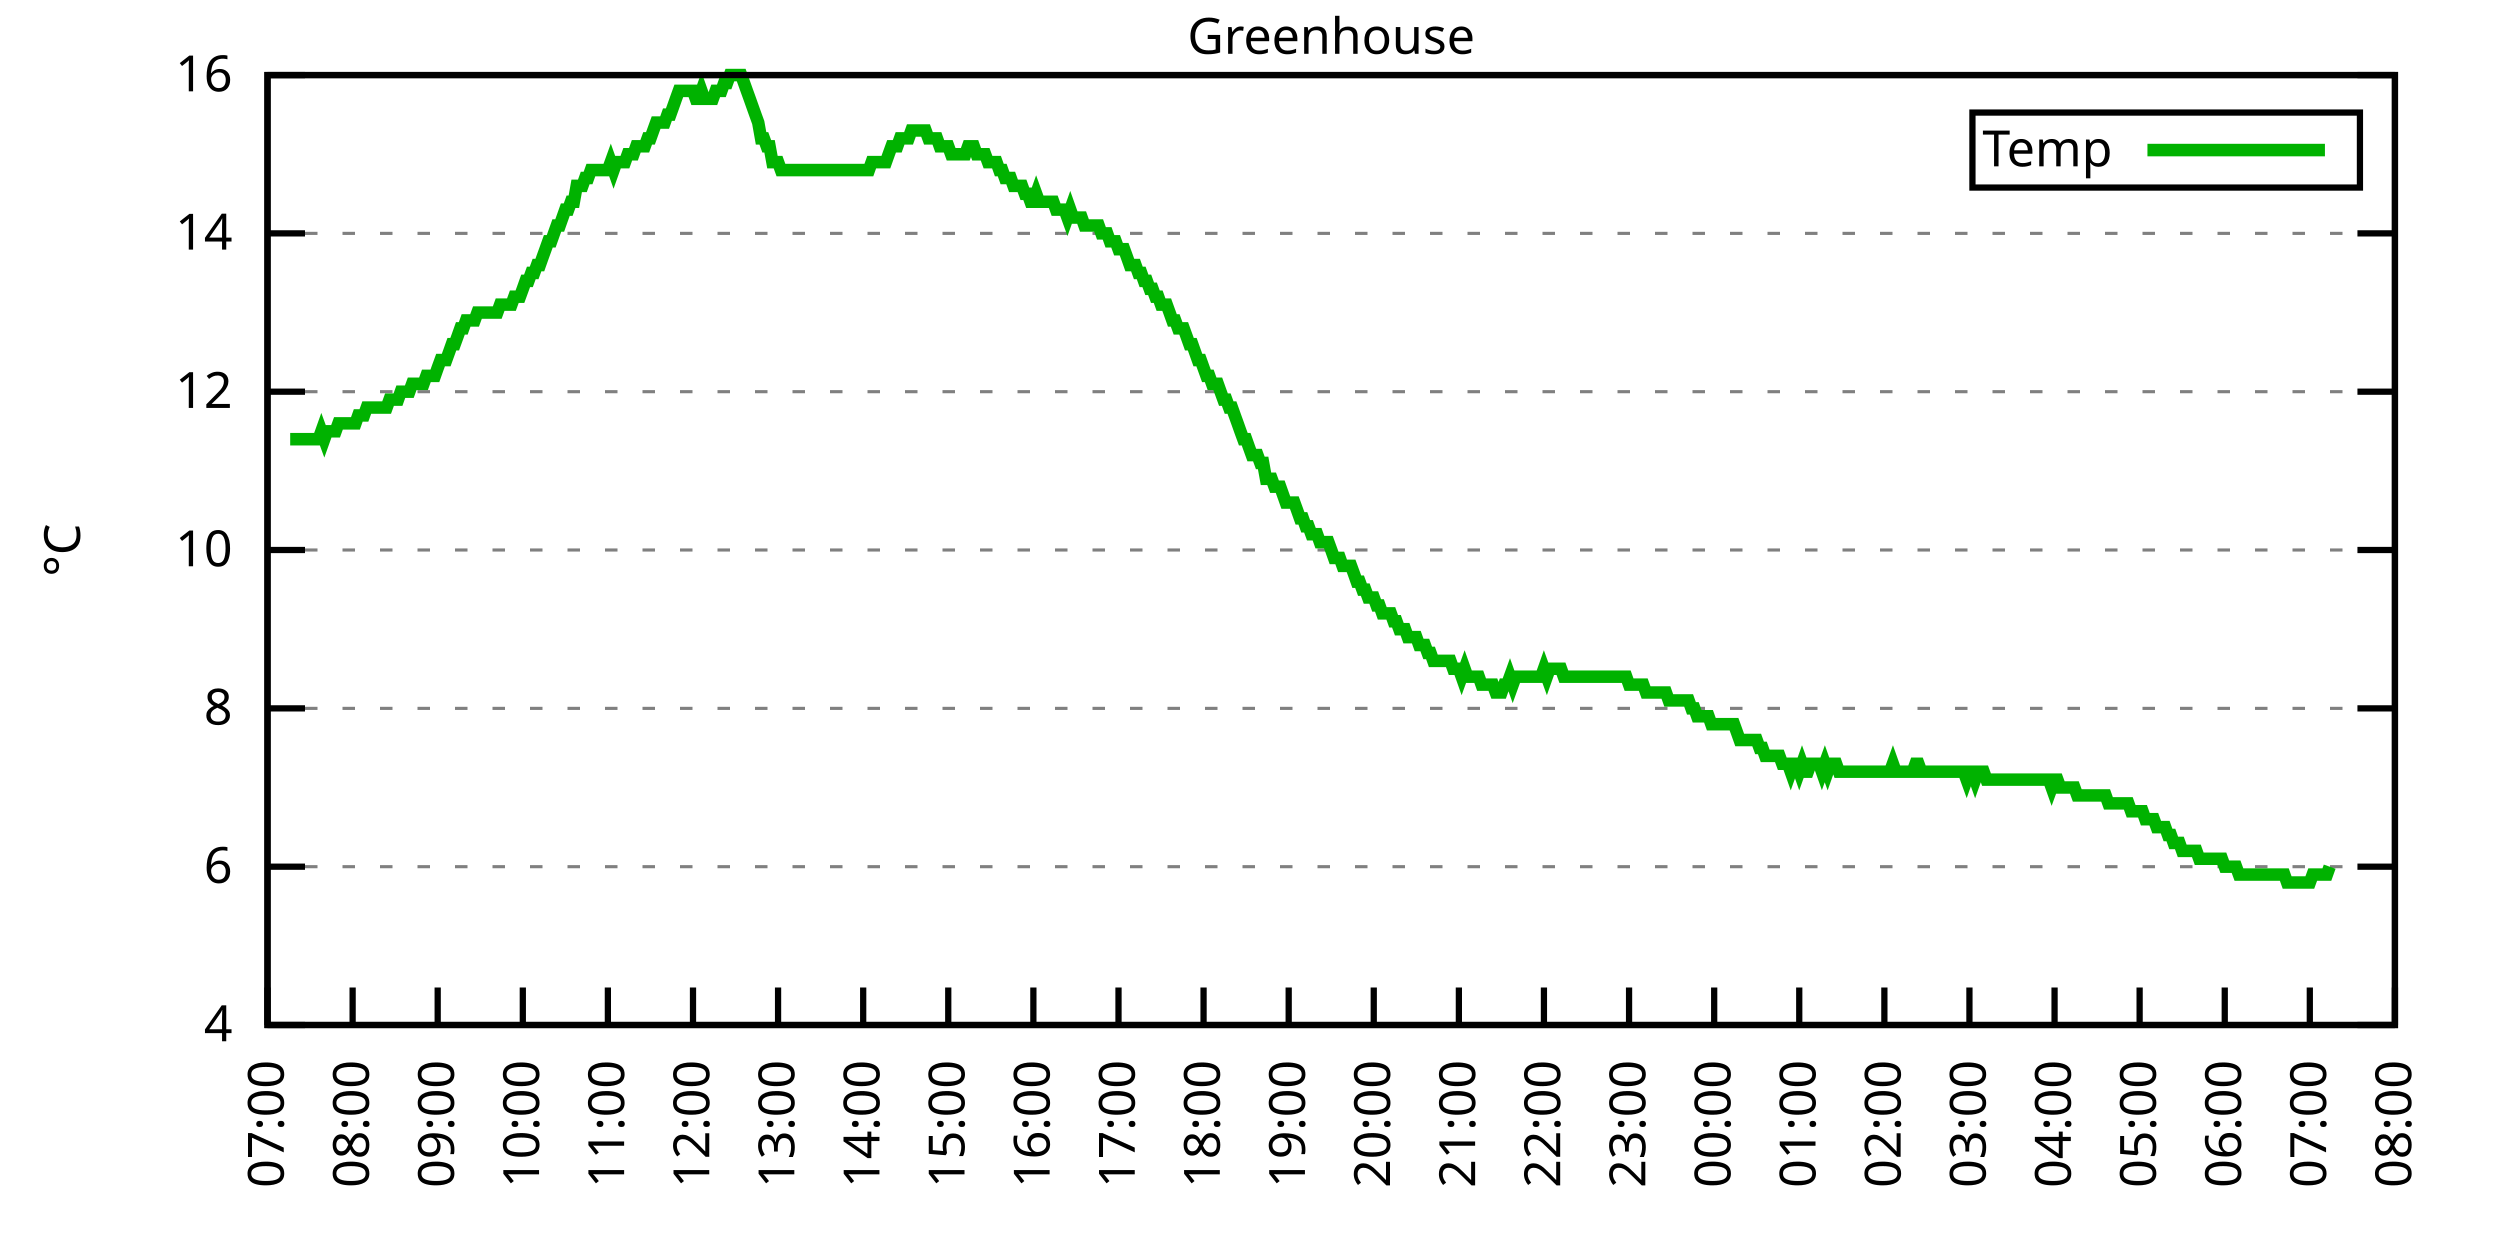
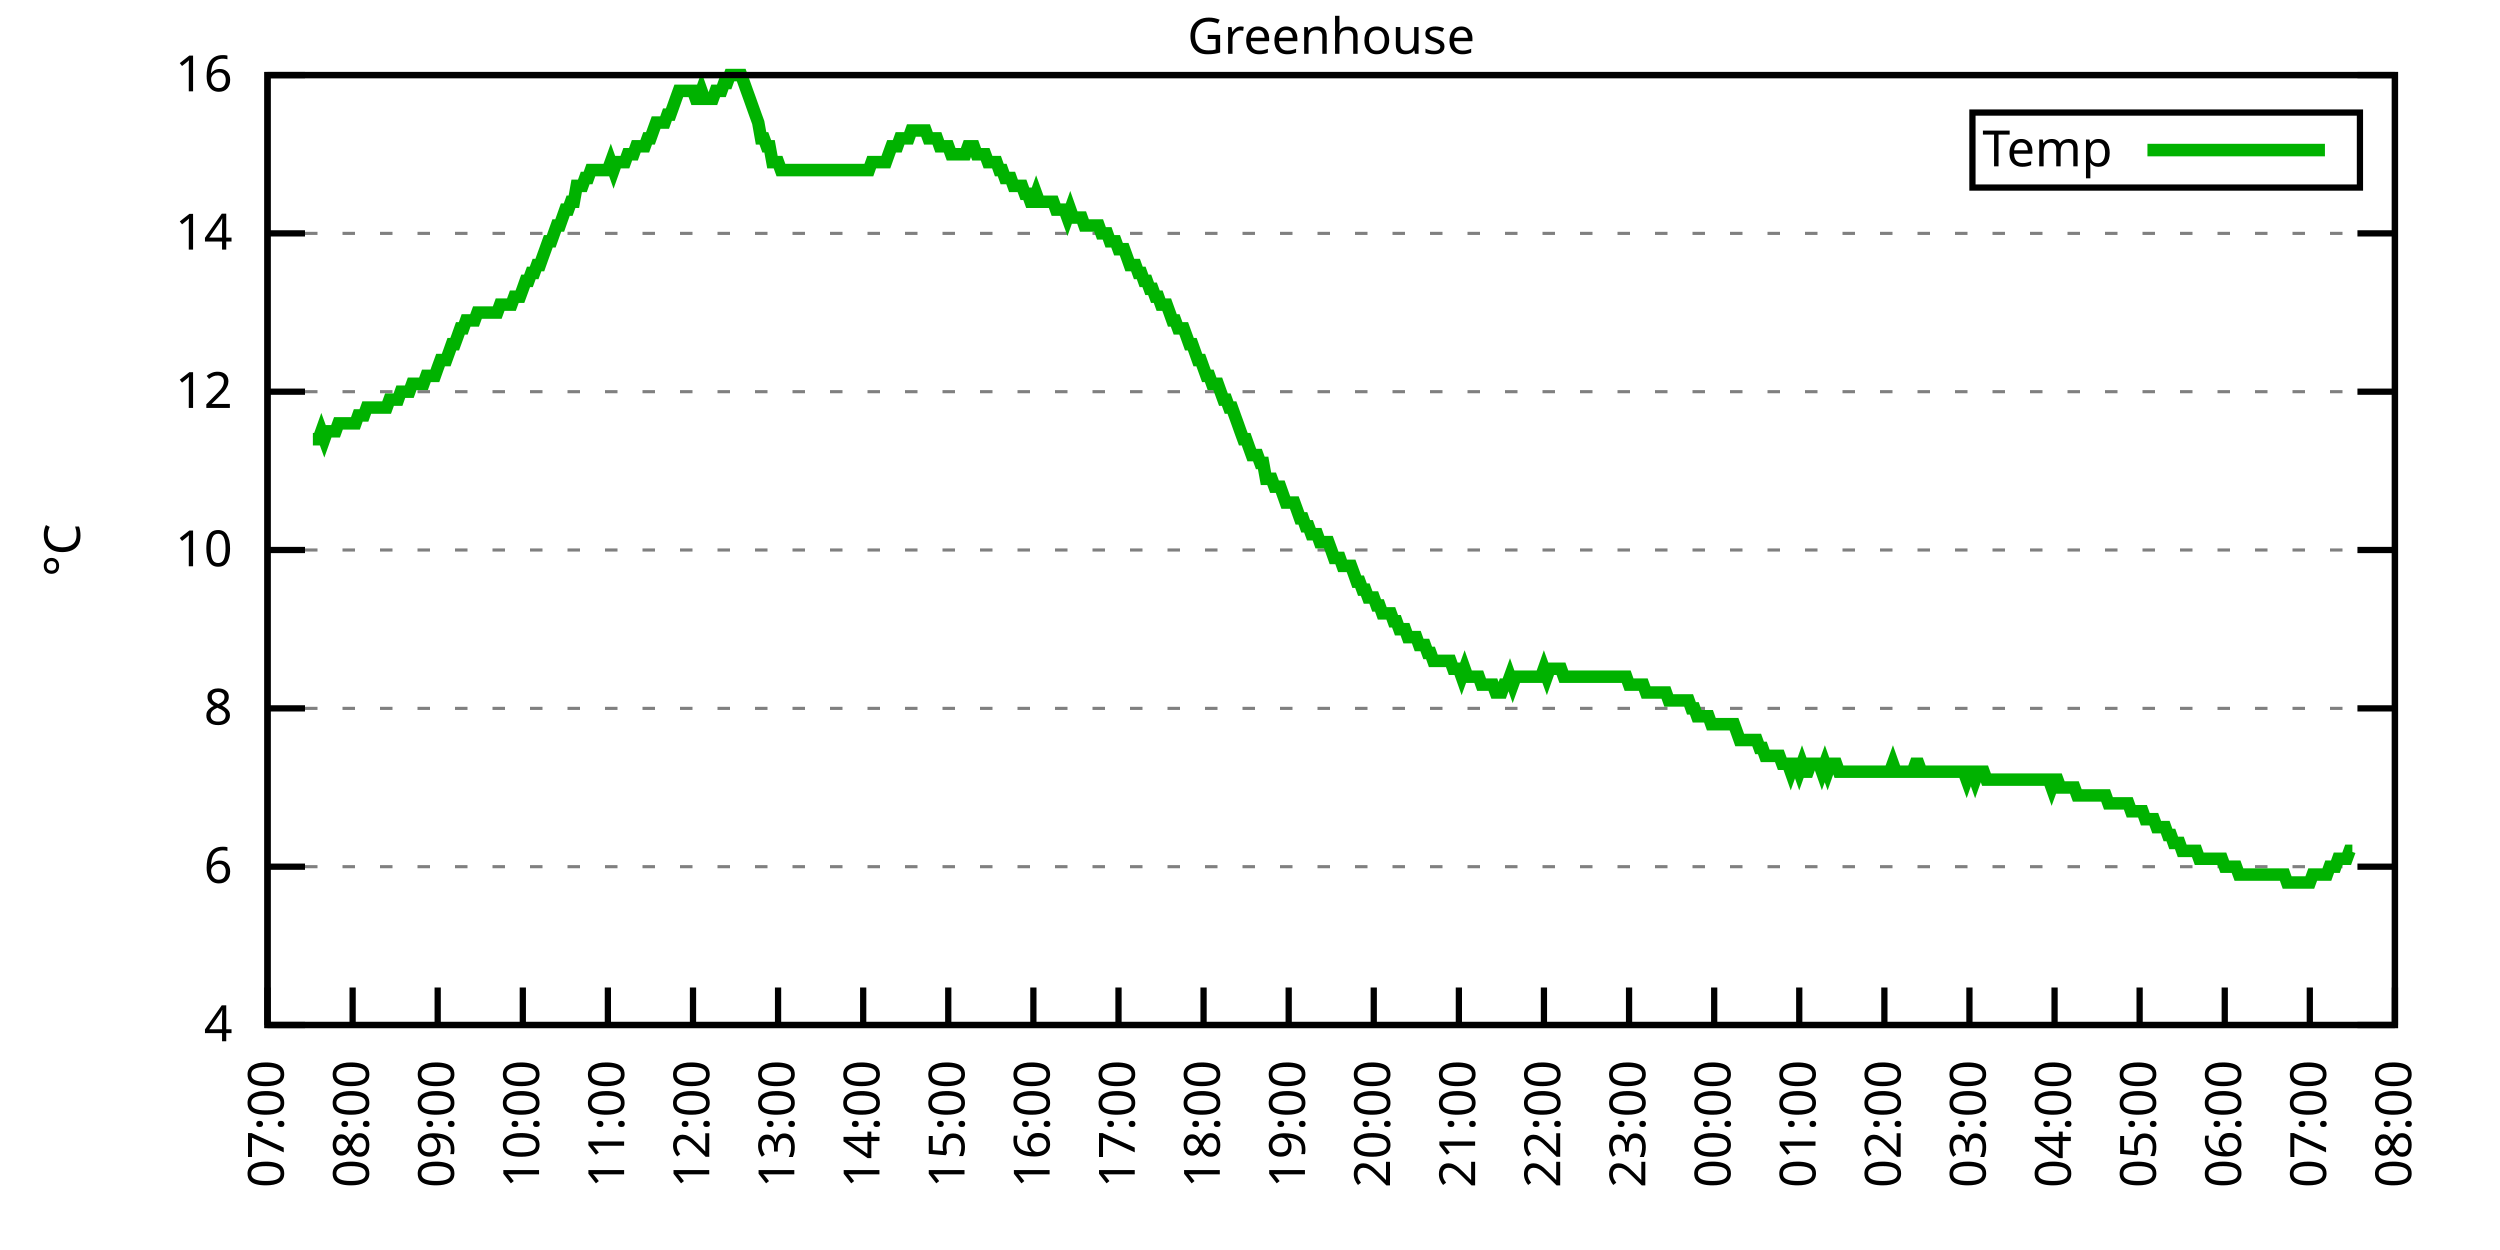
<svg xmlns="http://www.w3.org/2000/svg" xmlns:xlink="http://www.w3.org/1999/xlink" width="400" height="200" viewBox="0 0 400 200">
  <g id="gnuplot_canvas">
    <rect x="0" y="0" width="400" height="200" fill="none" />
    <defs>
      <circle id="gpDot" r="0.5" stroke-width="0.5" stroke="currentColor" />
      <path id="gpPt0" stroke-width="0.333" stroke="currentColor" d="M-1,0 h2 M0,-1 v2" />
      <path id="gpPt1" stroke-width="0.333" stroke="currentColor" d="M-1,-1 L1,1 M1,-1 L-1,1" />
      <path id="gpPt2" stroke-width="0.333" stroke="currentColor" d="M-1,0 L1,0 M0,-1 L0,1 M-1,-1 L1,1 M-1,1 L1,-1" />
      <rect id="gpPt3" stroke-width="0.333" stroke="currentColor" x="-1" y="-1" width="2" height="2" />
      <rect id="gpPt4" stroke-width="0.333" stroke="currentColor" fill="currentColor" x="-1" y="-1" width="2" height="2" />
      <circle id="gpPt5" stroke-width="0.333" stroke="currentColor" cx="0" cy="0" r="1" />
      <use xlink:href="#gpPt5" id="gpPt6" fill="currentColor" stroke="none" />
      <path id="gpPt7" stroke-width="0.333" stroke="currentColor" d="M0,-1.33 L-1.33,0.67 L1.33,0.67 z" />
      <use xlink:href="#gpPt7" id="gpPt8" fill="currentColor" stroke="none" />
      <use xlink:href="#gpPt7" id="gpPt9" stroke="currentColor" transform="rotate(180)" />
      <use xlink:href="#gpPt9" id="gpPt10" fill="currentColor" stroke="none" />
      <use xlink:href="#gpPt3" id="gpPt11" stroke="currentColor" transform="rotate(45)" />
      <use xlink:href="#gpPt11" id="gpPt12" fill="currentColor" stroke="none" />
      <path id="gpPt13" stroke-width="0.333" stroke="currentColor" d="M0,1.330 L1.265,0.411 L0.782,-1.067 L-0.782,-1.076 L-1.265,0.411 z" />
      <use xlink:href="#gpPt13" id="gpPt14" fill="currentColor" stroke="none" />
      <filter id="textbox" filterUnits="objectBoundingBox" x="0" y="0" height="1" width="1">
        <feFlood flood-color="white" flood-opacity="1" result="bgnd" />
        <feComposite in="SourceGraphic" in2="bgnd" operator="atop" />
      </filter>
      <filter id="greybox" filterUnits="objectBoundingBox" x="0" y="0" height="1" width="1">
        <feFlood flood-color="lightgrey" flood-opacity="1" result="grey" />
        <feComposite in="SourceGraphic" in2="grey" operator="atop" />
      </filter>
    </defs>
    <g fill="none" color="white" stroke="currentColor" stroke-width="1.00" stroke-linecap="butt" stroke-linejoin="miter">
</g>
    <g fill="none" color="black" stroke="currentColor" stroke-width="1.00" stroke-linecap="butt" stroke-linejoin="miter">
      <g stroke="none" shape-rendering="crispEdges">
        <polygon fill="rgb(255, 255, 255)" points="42.80,164.00 383.18,164.00 383.18,12.02 42.80,12.02 " />
      </g>
    </g>
    <g fill="none" color="black" stroke="currentColor" stroke-width="1.00" stroke-linecap="butt" stroke-linejoin="miter">
</g>
    <g fill="none" color="black" stroke="black" stroke-width="0.50" stroke-linecap="butt" stroke-linejoin="miter">
</g>
    <g fill="none" color="gray" stroke="currentColor" stroke-width="0.50" stroke-linecap="butt" stroke-linejoin="miter">
      <path stroke="gray" stroke-dasharray="2,4" class="gridline" d="M42.80,164.00 L383.19,164.00  " />
    </g>
    <g fill="none" color="gray" stroke="gray" stroke-width="1.00" stroke-linecap="butt" stroke-linejoin="miter">
</g>
    <g fill="none" color="black" stroke="currentColor" stroke-width="1.00" stroke-linecap="butt" stroke-linejoin="miter">
      <path stroke="black" d="M42.80,164.00 L48.80,164.00 M383.19,164.00 L377.19,164.00  " />
      <g transform="translate(37.20,166.60)" stroke="none" fill="black" font-family="Sans" font-size="8.00" text-anchor="end">
        <text>
          <tspan font-family="Sans"> 4</tspan>
        </text>
      </g>
    </g>
    <g fill="none" color="black" stroke="currentColor" stroke-width="1.00" stroke-linecap="butt" stroke-linejoin="miter">
</g>
    <g fill="none" color="black" stroke="black" stroke-width="0.50" stroke-linecap="butt" stroke-linejoin="miter">
</g>
    <g fill="none" color="gray" stroke="currentColor" stroke-width="0.50" stroke-linecap="butt" stroke-linejoin="miter">
      <path stroke="gray" stroke-dasharray="2,4" class="gridline" d="M42.80,138.67 L383.19,138.67  " />
    </g>
    <g fill="none" color="gray" stroke="gray" stroke-width="1.00" stroke-linecap="butt" stroke-linejoin="miter">
</g>
    <g fill="none" color="black" stroke="currentColor" stroke-width="1.00" stroke-linecap="butt" stroke-linejoin="miter">
      <path stroke="black" d="M42.80,138.67 L48.80,138.67 M383.19,138.67 L377.19,138.67  " />
      <g transform="translate(37.20,141.27)" stroke="none" fill="black" font-family="Sans" font-size="8.00" text-anchor="end">
        <text>
          <tspan font-family="Sans"> 6</tspan>
        </text>
      </g>
    </g>
    <g fill="none" color="black" stroke="currentColor" stroke-width="1.00" stroke-linecap="butt" stroke-linejoin="miter">
</g>
    <g fill="none" color="black" stroke="black" stroke-width="0.50" stroke-linecap="butt" stroke-linejoin="miter">
</g>
    <g fill="none" color="gray" stroke="currentColor" stroke-width="0.50" stroke-linecap="butt" stroke-linejoin="miter">
      <path stroke="gray" stroke-dasharray="2,4" class="gridline" d="M42.80,113.34 L383.19,113.34  " />
    </g>
    <g fill="none" color="gray" stroke="gray" stroke-width="1.00" stroke-linecap="butt" stroke-linejoin="miter">
</g>
    <g fill="none" color="black" stroke="currentColor" stroke-width="1.00" stroke-linecap="butt" stroke-linejoin="miter">
      <path stroke="black" d="M42.80,113.34 L48.80,113.34 M383.19,113.34 L377.19,113.34  " />
      <g transform="translate(37.20,115.94)" stroke="none" fill="black" font-family="Sans" font-size="8.00" text-anchor="end">
        <text>
          <tspan font-family="Sans"> 8</tspan>
        </text>
      </g>
    </g>
    <g fill="none" color="black" stroke="currentColor" stroke-width="1.00" stroke-linecap="butt" stroke-linejoin="miter">
</g>
    <g fill="none" color="black" stroke="black" stroke-width="0.50" stroke-linecap="butt" stroke-linejoin="miter">
</g>
    <g fill="none" color="gray" stroke="currentColor" stroke-width="0.50" stroke-linecap="butt" stroke-linejoin="miter">
      <path stroke="gray" stroke-dasharray="2,4" class="gridline" d="M42.80,88.00 L383.19,88.00  " />
    </g>
    <g fill="none" color="gray" stroke="gray" stroke-width="1.00" stroke-linecap="butt" stroke-linejoin="miter">
</g>
    <g fill="none" color="black" stroke="currentColor" stroke-width="1.00" stroke-linecap="butt" stroke-linejoin="miter">
      <path stroke="black" d="M42.80,88.00 L48.80,88.00 M383.19,88.00 L377.19,88.00  " />
      <g transform="translate(37.20,90.60)" stroke="none" fill="black" font-family="Sans" font-size="8.00" text-anchor="end">
        <text>
          <tspan font-family="Sans"> 10</tspan>
        </text>
      </g>
    </g>
    <g fill="none" color="black" stroke="currentColor" stroke-width="1.00" stroke-linecap="butt" stroke-linejoin="miter">
</g>
    <g fill="none" color="black" stroke="black" stroke-width="0.50" stroke-linecap="butt" stroke-linejoin="miter">
</g>
    <g fill="none" color="gray" stroke="currentColor" stroke-width="0.50" stroke-linecap="butt" stroke-linejoin="miter">
      <path stroke="gray" stroke-dasharray="2,4" class="gridline" d="M42.80,62.67 L383.19,62.67  " />
    </g>
    <g fill="none" color="gray" stroke="gray" stroke-width="1.00" stroke-linecap="butt" stroke-linejoin="miter">
</g>
    <g fill="none" color="black" stroke="currentColor" stroke-width="1.00" stroke-linecap="butt" stroke-linejoin="miter">
      <path stroke="black" d="M42.80,62.67 L48.80,62.67 M383.19,62.67 L377.19,62.67  " />
      <g transform="translate(37.20,65.27)" stroke="none" fill="black" font-family="Sans" font-size="8.00" text-anchor="end">
        <text>
          <tspan font-family="Sans"> 12</tspan>
        </text>
      </g>
    </g>
    <g fill="none" color="black" stroke="currentColor" stroke-width="1.00" stroke-linecap="butt" stroke-linejoin="miter">
</g>
    <g fill="none" color="black" stroke="black" stroke-width="0.50" stroke-linecap="butt" stroke-linejoin="miter">
</g>
    <g fill="none" color="gray" stroke="currentColor" stroke-width="0.50" stroke-linecap="butt" stroke-linejoin="miter">
      <path stroke="gray" stroke-dasharray="2,4" class="gridline" d="M42.80,37.34 L383.19,37.34  " />
    </g>
    <g fill="none" color="gray" stroke="gray" stroke-width="1.00" stroke-linecap="butt" stroke-linejoin="miter">
</g>
    <g fill="none" color="black" stroke="currentColor" stroke-width="1.00" stroke-linecap="butt" stroke-linejoin="miter">
      <path stroke="black" d="M42.80,37.34 L48.80,37.34 M383.19,37.34 L377.19,37.34  " />
      <g transform="translate(37.20,39.94)" stroke="none" fill="black" font-family="Sans" font-size="8.00" text-anchor="end">
        <text>
          <tspan font-family="Sans"> 14</tspan>
        </text>
      </g>
    </g>
    <g fill="none" color="black" stroke="currentColor" stroke-width="1.00" stroke-linecap="butt" stroke-linejoin="miter">
</g>
    <g fill="none" color="black" stroke="black" stroke-width="0.50" stroke-linecap="butt" stroke-linejoin="miter">
</g>
    <g fill="none" color="gray" stroke="currentColor" stroke-width="0.50" stroke-linecap="butt" stroke-linejoin="miter">
      <path stroke="gray" stroke-dasharray="2,4" class="gridline" d="M42.80,12.01 L383.19,12.01  " />
    </g>
    <g fill="none" color="gray" stroke="gray" stroke-width="1.00" stroke-linecap="butt" stroke-linejoin="miter">
</g>
    <g fill="none" color="black" stroke="currentColor" stroke-width="1.00" stroke-linecap="butt" stroke-linejoin="miter">
      <path stroke="black" d="M42.80,12.01 L48.80,12.01 M383.19,12.01 L377.19,12.01  " />
      <g transform="translate(37.20,14.61)" stroke="none" fill="black" font-family="Sans" font-size="8.00" text-anchor="end">
        <text>
          <tspan font-family="Sans"> 16</tspan>
        </text>
      </g>
    </g>
    <g fill="none" color="black" stroke="currentColor" stroke-width="1.00" stroke-linecap="butt" stroke-linejoin="miter">
      <path stroke="black" d="M42.80,164.00 L42.80,158.00  " />
      <g transform="translate(45.40,169.60) rotate(270.00)" stroke="none" fill="black" font-family="Sans" font-size="8.00" text-anchor="end">
        <text>
          <tspan font-family="Sans">07:00</tspan>
        </text>
      </g>
    </g>
    <g fill="none" color="black" stroke="currentColor" stroke-width="1.00" stroke-linecap="butt" stroke-linejoin="miter">
      <path stroke="black" d="M56.42,164.00 L56.42,158.00  " />
      <g transform="translate(59.02,169.60) rotate(270.00)" stroke="none" fill="black" font-family="Sans" font-size="8.00" text-anchor="end">
        <text>
          <tspan font-family="Sans">08:00</tspan>
        </text>
      </g>
    </g>
    <g fill="none" color="black" stroke="currentColor" stroke-width="1.00" stroke-linecap="butt" stroke-linejoin="miter">
      <path stroke="black" d="M70.03,164.00 L70.03,158.00  " />
      <g transform="translate(72.63,169.60) rotate(270.00)" stroke="none" fill="black" font-family="Sans" font-size="8.00" text-anchor="end">
        <text>
          <tspan font-family="Sans">09:00</tspan>
        </text>
      </g>
    </g>
    <g fill="none" color="black" stroke="currentColor" stroke-width="1.00" stroke-linecap="butt" stroke-linejoin="miter">
      <path stroke="black" d="M83.65,164.00 L83.65,158.00  " />
      <g transform="translate(86.25,169.60) rotate(270.00)" stroke="none" fill="black" font-family="Sans" font-size="8.00" text-anchor="end">
        <text>
          <tspan font-family="Sans">10:00</tspan>
        </text>
      </g>
    </g>
    <g fill="none" color="black" stroke="currentColor" stroke-width="1.00" stroke-linecap="butt" stroke-linejoin="miter">
      <path stroke="black" d="M97.26,164.00 L97.26,158.00  " />
      <g transform="translate(99.86,169.60) rotate(270.00)" stroke="none" fill="black" font-family="Sans" font-size="8.00" text-anchor="end">
        <text>
          <tspan font-family="Sans">11:00</tspan>
        </text>
      </g>
    </g>
    <g fill="none" color="black" stroke="currentColor" stroke-width="1.00" stroke-linecap="butt" stroke-linejoin="miter">
      <path stroke="black" d="M110.88,164.00 L110.88,158.00  " />
      <g transform="translate(113.48,169.60) rotate(270.00)" stroke="none" fill="black" font-family="Sans" font-size="8.00" text-anchor="end">
        <text>
          <tspan font-family="Sans">12:00</tspan>
        </text>
      </g>
    </g>
    <g fill="none" color="black" stroke="currentColor" stroke-width="1.00" stroke-linecap="butt" stroke-linejoin="miter">
      <path stroke="black" d="M124.49,164.00 L124.49,158.00  " />
      <g transform="translate(127.09,169.60) rotate(270.00)" stroke="none" fill="black" font-family="Sans" font-size="8.00" text-anchor="end">
        <text>
          <tspan font-family="Sans">13:00</tspan>
        </text>
      </g>
    </g>
    <g fill="none" color="black" stroke="currentColor" stroke-width="1.00" stroke-linecap="butt" stroke-linejoin="miter">
      <path stroke="black" d="M138.11,164.00 L138.11,158.00  " />
      <g transform="translate(140.71,169.60) rotate(270.00)" stroke="none" fill="black" font-family="Sans" font-size="8.00" text-anchor="end">
        <text>
          <tspan font-family="Sans">14:00</tspan>
        </text>
      </g>
    </g>
    <g fill="none" color="black" stroke="currentColor" stroke-width="1.00" stroke-linecap="butt" stroke-linejoin="miter">
      <path stroke="black" d="M151.72,164.00 L151.72,158.00  " />
      <g transform="translate(154.32,169.60) rotate(270.00)" stroke="none" fill="black" font-family="Sans" font-size="8.00" text-anchor="end">
        <text>
          <tspan font-family="Sans">15:00</tspan>
        </text>
      </g>
    </g>
    <g fill="none" color="black" stroke="currentColor" stroke-width="1.00" stroke-linecap="butt" stroke-linejoin="miter">
      <path stroke="black" d="M165.34,164.00 L165.34,158.00  " />
      <g transform="translate(167.94,169.60) rotate(270.00)" stroke="none" fill="black" font-family="Sans" font-size="8.00" text-anchor="end">
        <text>
          <tspan font-family="Sans">16:00</tspan>
        </text>
      </g>
    </g>
    <g fill="none" color="black" stroke="currentColor" stroke-width="1.00" stroke-linecap="butt" stroke-linejoin="miter">
      <path stroke="black" d="M178.96,164.00 L178.96,158.00  " />
      <g transform="translate(181.56,169.60) rotate(270.00)" stroke="none" fill="black" font-family="Sans" font-size="8.00" text-anchor="end">
        <text>
          <tspan font-family="Sans">17:00</tspan>
        </text>
      </g>
    </g>
    <g fill="none" color="black" stroke="currentColor" stroke-width="1.00" stroke-linecap="butt" stroke-linejoin="miter">
      <path stroke="black" d="M192.57,164.00 L192.57,158.00  " />
      <g transform="translate(195.17,169.60) rotate(270.00)" stroke="none" fill="black" font-family="Sans" font-size="8.00" text-anchor="end">
        <text>
          <tspan font-family="Sans">18:00</tspan>
        </text>
      </g>
    </g>
    <g fill="none" color="black" stroke="currentColor" stroke-width="1.00" stroke-linecap="butt" stroke-linejoin="miter">
      <path stroke="black" d="M206.19,164.00 L206.19,158.00  " />
      <g transform="translate(208.79,169.60) rotate(270.00)" stroke="none" fill="black" font-family="Sans" font-size="8.00" text-anchor="end">
        <text>
          <tspan font-family="Sans">19:00</tspan>
        </text>
      </g>
    </g>
    <g fill="none" color="black" stroke="currentColor" stroke-width="1.00" stroke-linecap="butt" stroke-linejoin="miter">
      <path stroke="black" d="M219.80,164.00 L219.80,158.00  " />
      <g transform="translate(222.40,169.60) rotate(270.00)" stroke="none" fill="black" font-family="Sans" font-size="8.00" text-anchor="end">
        <text>
          <tspan font-family="Sans">20:00</tspan>
        </text>
      </g>
    </g>
    <g fill="none" color="black" stroke="currentColor" stroke-width="1.00" stroke-linecap="butt" stroke-linejoin="miter">
      <path stroke="black" d="M233.42,164.00 L233.42,158.00  " />
      <g transform="translate(236.02,169.60) rotate(270.00)" stroke="none" fill="black" font-family="Sans" font-size="8.00" text-anchor="end">
        <text>
          <tspan font-family="Sans">21:00</tspan>
        </text>
      </g>
    </g>
    <g fill="none" color="black" stroke="currentColor" stroke-width="1.00" stroke-linecap="butt" stroke-linejoin="miter">
      <path stroke="black" d="M247.03,164.00 L247.03,158.00  " />
      <g transform="translate(249.63,169.60) rotate(270.00)" stroke="none" fill="black" font-family="Sans" font-size="8.00" text-anchor="end">
        <text>
          <tspan font-family="Sans">22:00</tspan>
        </text>
      </g>
    </g>
    <g fill="none" color="black" stroke="currentColor" stroke-width="1.00" stroke-linecap="butt" stroke-linejoin="miter">
      <path stroke="black" d="M260.65,164.00 L260.65,158.00  " />
      <g transform="translate(263.25,169.60) rotate(270.00)" stroke="none" fill="black" font-family="Sans" font-size="8.00" text-anchor="end">
        <text>
          <tspan font-family="Sans">23:00</tspan>
        </text>
      </g>
    </g>
    <g fill="none" color="black" stroke="currentColor" stroke-width="1.00" stroke-linecap="butt" stroke-linejoin="miter">
      <path stroke="black" d="M274.27,164.00 L274.27,158.00  " />
      <g transform="translate(276.87,169.60) rotate(270.00)" stroke="none" fill="black" font-family="Sans" font-size="8.00" text-anchor="end">
        <text>
          <tspan font-family="Sans">00:00</tspan>
        </text>
      </g>
    </g>
    <g fill="none" color="black" stroke="currentColor" stroke-width="1.00" stroke-linecap="butt" stroke-linejoin="miter">
      <path stroke="black" d="M287.88,164.00 L287.88,158.00  " />
      <g transform="translate(290.48,169.60) rotate(270.00)" stroke="none" fill="black" font-family="Sans" font-size="8.00" text-anchor="end">
        <text>
          <tspan font-family="Sans">01:00</tspan>
        </text>
      </g>
    </g>
    <g fill="none" color="black" stroke="currentColor" stroke-width="1.00" stroke-linecap="butt" stroke-linejoin="miter">
      <path stroke="black" d="M301.50,164.00 L301.50,158.00  " />
      <g transform="translate(304.10,169.60) rotate(270.00)" stroke="none" fill="black" font-family="Sans" font-size="8.00" text-anchor="end">
        <text>
          <tspan font-family="Sans">02:00</tspan>
        </text>
      </g>
    </g>
    <g fill="none" color="black" stroke="currentColor" stroke-width="1.00" stroke-linecap="butt" stroke-linejoin="miter">
      <path stroke="black" d="M315.11,164.00 L315.11,158.00  " />
      <g transform="translate(317.71,169.60) rotate(270.00)" stroke="none" fill="black" font-family="Sans" font-size="8.00" text-anchor="end">
        <text>
          <tspan font-family="Sans">03:00</tspan>
        </text>
      </g>
    </g>
    <g fill="none" color="black" stroke="currentColor" stroke-width="1.00" stroke-linecap="butt" stroke-linejoin="miter">
      <path stroke="black" d="M328.73,164.00 L328.73,158.00  " />
      <g transform="translate(331.33,169.60) rotate(270.00)" stroke="none" fill="black" font-family="Sans" font-size="8.00" text-anchor="end">
        <text>
          <tspan font-family="Sans">04:00</tspan>
        </text>
      </g>
    </g>
    <g fill="none" color="black" stroke="currentColor" stroke-width="1.00" stroke-linecap="butt" stroke-linejoin="miter">
      <path stroke="black" d="M342.34,164.00 L342.34,158.00  " />
      <g transform="translate(344.94,169.60) rotate(270.00)" stroke="none" fill="black" font-family="Sans" font-size="8.00" text-anchor="end">
        <text>
          <tspan font-family="Sans">05:00</tspan>
        </text>
      </g>
    </g>
    <g fill="none" color="black" stroke="currentColor" stroke-width="1.00" stroke-linecap="butt" stroke-linejoin="miter">
      <path stroke="black" d="M355.96,164.00 L355.96,158.00  " />
      <g transform="translate(358.56,169.60) rotate(270.00)" stroke="none" fill="black" font-family="Sans" font-size="8.00" text-anchor="end">
        <text>
          <tspan font-family="Sans">06:00</tspan>
        </text>
      </g>
    </g>
    <g fill="none" color="black" stroke="currentColor" stroke-width="1.00" stroke-linecap="butt" stroke-linejoin="miter">
      <path stroke="black" d="M369.57,164.00 L369.57,158.00  " />
      <g transform="translate(372.17,169.60) rotate(270.00)" stroke="none" fill="black" font-family="Sans" font-size="8.00" text-anchor="end">
        <text>
          <tspan font-family="Sans">07:00</tspan>
        </text>
      </g>
    </g>
    <g fill="none" color="black" stroke="currentColor" stroke-width="1.00" stroke-linecap="butt" stroke-linejoin="miter">
      <path stroke="black" d="M383.19,164.00 L383.19,158.00  " />
      <g transform="translate(385.79,169.60) rotate(270.00)" stroke="none" fill="black" font-family="Sans" font-size="8.00" text-anchor="end">
        <text>
          <tspan font-family="Sans">08:00</tspan>
        </text>
      </g>
    </g>
    <g fill="none" color="black" stroke="currentColor" stroke-width="1.00" stroke-linecap="butt" stroke-linejoin="miter">
</g>
    <g fill="none" color="black" stroke="currentColor" stroke-width="1.00" stroke-linecap="butt" stroke-linejoin="miter">
      <path stroke="black" d="M42.80,12.01 L42.80,164.00 L383.19,164.00 L383.19,12.01 L42.80,12.01 Z  " />
    </g>
    <g fill="none" color="black" stroke="currentColor" stroke-width="1.00" stroke-linecap="butt" stroke-linejoin="miter">
</g>
    <g fill="none" color="black" stroke="currentColor" stroke-width="1.00" stroke-linecap="butt" stroke-linejoin="miter">
      <path stroke="black" d="M315.59,30.01 L315.59,18.01 L377.59,18.01 L377.59,30.01 L315.59,30.01 Z  " />
    </g>
    <g id="Greenhouse_plot_1">
      <g fill="none" color="white" stroke="black" stroke-width="2.00" stroke-linecap="butt" stroke-linejoin="miter">
</g>
      <g fill="none" color="black" stroke="currentColor" stroke-width="2.00" stroke-linecap="butt" stroke-linejoin="miter">
        <g transform="translate(337.99,26.61)" stroke="none" fill="black" font-family="Sans" font-size="8.00" text-anchor="end">
          <text>
            <tspan font-family="Sans">Temp</tspan>
          </text>
        </g>
      </g>
      <g fill="none" color="black" stroke="currentColor" stroke-width="2.00" stroke-linecap="butt" stroke-linejoin="miter">
-         <path stroke="rgb(  0, 178,   0)" d="M343.59,24.01 L371.99,24.01 M46.43,70.27 L46.88,70.27 L47.34,70.27 L47.79,70.27 L48.25,70.27 L48.70,70.27   L49.15,70.27 L49.61,70.27 L50.06,70.27 L50.52,70.27 L50.97,70.27 L51.42,69.01 L51.88,70.27 L52.33,69.01   L52.78,69.01 L53.24,69.01 L53.69,69.01 L54.15,67.74 L54.60,67.74 L55.05,67.74 L55.51,67.74 L55.96,67.74   L56.42,67.74 L56.87,67.74 L57.32,66.47 L57.78,66.47 L58.23,66.47 L58.68,65.21 L59.14,65.21 L59.59,65.21   L60.05,65.21 L60.50,65.21 L60.95,65.21 L61.41,65.21 L61.86,65.21 L62.32,63.94 L62.77,63.94 L63.22,63.94   L63.68,63.94 L64.13,62.67 L64.58,62.67 L65.04,62.67 L65.49,62.67 L65.95,61.41 L66.40,61.41 L66.85,61.41   L67.31,61.41 L67.76,61.41 L68.22,60.14 L68.67,60.14 L69.12,60.14 L69.58,60.14 L70.03,58.87 L70.49,57.61   L70.94,57.61 L71.39,57.61 L71.85,56.34 L72.30,55.07 L72.75,55.07 L73.21,53.81 L73.66,52.54 L74.12,52.54   L74.57,51.27 L75.02,51.27 L75.48,51.27 L75.93,51.27 L76.39,50.01 L76.84,50.01 L77.29,50.01 L77.75,50.01   L78.20,50.01 L78.65,50.01 L79.11,50.01 L79.56,50.01 L80.02,48.74 L80.47,48.74 L80.92,48.74 L81.38,48.74   L81.83,48.74 L82.29,47.47 L82.74,47.47 L83.19,47.47 L83.65,46.21 L84.10,44.94 L84.55,44.94 L85.01,43.67   L85.46,43.67 L85.92,42.41 L86.37,42.41 L86.82,41.14 L87.28,39.87 L87.73,38.61 L88.19,38.61 L88.64,37.34   L89.09,36.08 L89.55,36.08 L90.00,34.81 L90.45,33.54 L90.91,33.54 L91.36,32.28 L91.82,32.28 L92.27,29.74   L92.72,29.74 L93.18,29.74 L93.63,28.48 L94.09,28.48 L94.54,27.21 L94.99,27.21 L95.45,27.21 L95.90,27.21   L96.35,27.21 L96.81,27.21 L97.26,27.21 L97.72,25.94 L98.17,27.21 L98.62,25.94 L99.08,25.94 L99.53,25.94   L99.99,25.94 L100.44,24.68 L100.89,24.68 L101.35,24.68 L101.80,23.41 L102.25,23.41 L102.71,23.41 L103.16,23.41   L103.62,22.14 L104.07,22.14 L104.52,20.88 L104.98,19.61 L105.43,19.61 L105.89,19.61 L106.34,19.61 L106.79,18.34   L107.25,18.34 L107.70,17.08 L108.15,15.81 L108.61,14.54 L109.06,14.54 L109.52,14.54 L109.97,14.54 L110.42,14.54   L110.88,14.54 L111.33,15.81 L111.79,15.81 L112.24,14.54 L112.69,15.81 L113.15,15.81 L113.60,15.81 L114.05,15.81   L114.51,14.54 L114.96,14.54 L115.42,14.54 L115.87,13.28 L116.32,13.28 L116.78,12.01 L117.23,12.01 L117.69,12.01   L118.14,12.01 L118.59,12.01 L119.05,13.28 L119.50,14.54 L119.96,15.81 L120.41,17.08 L120.86,18.34 L121.32,19.61   L121.77,22.14 L122.22,22.14 L122.68,23.41 L123.13,23.41 L123.59,25.94 L124.04,25.94 L124.49,25.94 L124.95,27.21   L125.40,27.21 L125.86,27.21 L126.31,27.21 L126.76,27.21 L127.22,27.21 L127.67,27.21 L128.12,27.21 L128.58,27.21   L129.03,27.21 L129.49,27.21 L129.94,27.21 L130.39,27.21 L130.85,27.21 L131.30,27.21 L131.76,27.21 L132.21,27.21   L132.66,27.21 L133.12,27.21 L133.57,27.21 L134.02,27.21 L134.48,27.21 L134.93,27.21 L135.39,27.21 L135.84,27.21   L136.29,27.21 L136.75,27.21 L137.20,27.21 L137.66,27.21 L138.11,27.21 L138.56,27.21 L139.02,27.21 L139.47,25.94   L139.92,25.94 L140.38,25.94 L140.83,25.94 L141.29,25.94 L141.74,25.94 L142.19,24.68 L142.65,23.41 L143.10,23.41   L143.56,23.41 L144.01,22.14 L144.46,22.14 L144.92,22.14 L145.37,22.14 L145.82,20.88 L146.28,20.88 L146.73,20.88   L147.19,20.88 L147.64,20.88 L148.09,20.88 L148.55,22.14 L149.00,22.14 L149.46,22.14 L149.91,22.14 L150.36,23.41   L150.82,23.41 L151.27,23.41 L151.72,23.41 L152.18,24.68 L152.63,24.68 L153.09,24.68 L153.54,24.68 L153.99,24.68   L154.45,24.68 L154.90,23.41 L155.36,23.41 L155.81,23.41 L156.26,24.68 L156.72,24.68 L157.17,24.68 L157.62,24.68   L158.08,25.94 L158.53,25.94 L158.99,25.94 L159.44,25.94 L159.89,27.21 L160.35,27.21 L160.80,28.48 L161.26,28.48   L161.71,28.48 L162.16,29.74 L162.62,29.74 L163.07,29.74 L163.52,29.74 L163.98,31.01 L164.43,31.01 L164.89,32.28   L165.34,32.28 L165.79,31.01 L166.25,32.28 L166.70,32.28 L167.16,32.28 L167.61,32.28 L168.06,32.28 L168.52,32.28   L168.97,33.54 L169.43,33.54 L169.88,33.54 L170.33,33.54 L170.79,34.81 L171.24,33.54 L171.69,34.81 L172.15,34.81   L172.60,34.81 L173.06,34.81 L173.51,36.08 L173.96,36.08 L174.42,36.08 L174.87,36.08 L175.33,36.08 L175.78,36.08   L176.23,37.34 L176.69,37.34 L177.14,37.34 L177.59,38.61 L178.05,38.61 L178.50,38.61 L178.96,39.87 L179.41,39.87   L179.86,39.87 L180.32,41.14 L180.77,42.41 L181.23,42.41 L181.68,42.41 L182.13,43.67 L182.59,43.67 L183.04,44.94   L183.49,44.94 L183.95,46.21 L184.40,46.21 L184.86,47.47 L185.31,47.47 L185.76,48.74 L186.22,48.74 L186.67,48.74   L187.13,50.01 L187.58,51.27 L188.03,51.27 L188.49,52.54 L188.94,52.54 L189.39,52.54 L189.85,53.81 L190.30,55.07   L190.76,55.07 L191.21,56.34 L191.66,57.61 L192.12,57.61 L192.57,58.87 L193.03,60.14 L193.48,60.14 L193.93,61.41   L194.39,61.41 L194.84,61.41 L195.29,62.67 L195.75,63.94 L196.20,63.94 L196.66,65.21 L197.11,65.21 L197.56,66.47   L198.02,67.74 L198.47,69.01 L198.93,70.27 L199.38,70.27 L199.83,71.54 L200.29,72.81 L200.74,72.81 L201.19,72.81   L201.65,74.07 L202.10,74.07 L202.56,76.61 L203.01,76.61 L203.46,76.61 L203.92,77.87 L204.37,77.87 L204.83,77.87   L205.28,79.14 L205.73,80.41 L206.19,80.41 L206.64,80.41 L207.09,80.41 L207.55,81.67 L208.00,82.94 L208.46,82.94   L208.91,84.21 L209.36,84.21 L209.82,85.47 L210.27,85.47 L210.73,85.47 L211.18,86.74 L211.63,86.74 L212.09,86.74   L212.54,86.74 L213.00,88.00 L213.45,89.27 L213.90,89.27 L214.36,89.27 L214.81,90.54 L215.26,90.54 L215.72,90.54   L216.17,90.54 L216.63,91.80 L217.08,93.07 L217.53,93.07 L217.99,94.34 L218.44,94.34 L218.90,95.60 L219.35,95.60   L219.80,95.60 L220.26,96.87 L220.71,96.87 L221.16,98.14 L221.62,98.14 L222.07,98.14 L222.53,98.14 L222.98,99.40   L223.43,99.40 L223.89,100.67 L224.34,100.67 L224.80,100.67 L225.25,101.94 L225.70,101.94 L226.16,101.94 L226.61,101.94   L227.06,103.20 L227.52,103.20 L227.97,103.20 L228.43,104.47 L228.88,104.47 L229.33,105.74 L229.79,105.74 L230.24,105.74   L230.70,105.74 L231.15,105.74 L231.60,105.74 L232.06,105.74 L232.51,107.00 L232.96,107.00 L233.42,107.00 L233.87,108.27   L234.33,107.00 L234.78,108.27 L235.23,108.27 L235.69,108.27 L236.14,108.27 L236.60,108.27 L237.05,109.54 L237.50,109.54   L237.96,109.54 L238.41,109.54 L238.86,109.54 L239.32,110.80 L239.77,110.80 L240.23,110.80 L240.68,109.54 L241.13,109.54   L241.59,108.27 L242.04,109.54 L242.50,108.27 L242.95,108.27 L243.40,108.27 L243.86,108.27 L244.31,108.27 L244.76,108.27   L245.22,108.27 L245.67,108.27 L246.13,108.27 L246.58,108.27 L247.03,107.00 L247.49,108.27 L247.94,107.00 L248.40,107.00   L248.85,107.00 L249.30,107.00 L249.76,107.00 L250.21,108.27 L250.66,108.27 L251.12,108.27 L251.57,108.27 L252.03,108.27   L252.48,108.27 L252.93,108.27 L253.39,108.27 L253.84,108.27 L254.30,108.27 L254.75,108.27 L255.20,108.27 L255.66,108.27   L256.11,108.27 L256.56,108.27 L257.02,108.27 L257.47,108.27 L257.93,108.27 L258.38,108.27 L258.83,108.27 L259.29,108.27   L259.74,108.27 L260.20,108.27 L260.65,109.54 L261.10,109.54 L261.56,109.54 L262.01,109.54 L262.47,109.54 L262.92,109.54   L263.37,110.80 L263.83,110.80 L264.28,110.80 L264.73,110.80 L265.19,110.80 L265.64,110.80 L266.10,110.80 L266.55,110.80   L267.00,112.07 L267.46,112.07 L267.91,112.07 L268.37,112.07 L268.82,112.07 L269.27,112.07 L269.73,112.07 L270.18,112.07   L270.63,113.34 L271.09,113.34 L271.54,114.60 L272.00,114.60 L272.45,114.60 L272.90,114.60 L273.36,114.60 L273.81,115.87   L274.27,115.87 L274.72,115.87 L275.17,115.87 L275.63,115.87 L276.08,115.87 L276.53,115.87 L276.99,115.87 L277.44,115.87   L277.90,117.14 L278.35,118.40 L278.80,118.40 L279.26,118.40 L279.71,118.40 L280.17,118.40 L280.62,118.40 L281.07,118.40   L281.53,119.67 L281.98,119.67 L282.43,120.94 L282.89,120.94 L283.34,120.94 L283.80,120.94 L284.25,120.94 L284.70,120.94   L285.16,122.20 L285.61,122.20 L286.07,122.20 L286.52,123.47 L286.97,122.20 L287.43,122.20 L287.88,123.47 L288.33,122.20   L288.79,123.47 L289.24,123.47 L289.70,122.20 L290.15,122.20 L290.60,122.20 L291.06,122.20 L291.51,123.47 L291.97,122.20   L292.42,123.47 L292.87,122.20 L293.33,122.20 L293.78,122.20 L294.23,123.47 L294.69,123.47 L295.14,123.47 L295.60,123.47   L296.05,123.47 L296.50,123.47 L296.96,123.47 L297.41,123.47 L297.87,123.47 L298.32,123.47 L298.77,123.47 L299.23,123.47   L299.68,123.47 L300.13,123.47 L300.59,123.47 L301.04,123.47 L301.50,123.47 L301.95,123.47 L302.40,123.47 L302.86,122.20   L303.31,123.47 L303.77,123.47 L304.22,123.47 L304.67,123.47 L305.13,123.47 L305.58,123.47 L306.03,123.47 L306.49,122.20   L306.94,122.20 L307.40,123.47 L307.85,123.47 L308.30,123.47 L308.76,123.47 L309.21,123.47 L309.67,123.47 L310.12,123.47   L310.57,123.47 L311.03,123.47 L311.48,123.47 L311.94,123.47 L312.39,123.47 L312.84,123.47 L313.30,123.47 L313.75,123.47   L314.20,123.47 L314.66,124.74 L315.11,123.47 L315.57,123.47 L316.02,124.74 L316.47,123.47 L316.93,123.47 L317.38,123.47   L317.84,124.74 L318.29,124.74 L318.74,124.74 L319.20,124.74 L319.65,124.74 L320.10,124.74 L320.56,124.74 L321.01,124.74   L321.47,124.74 L321.92,124.74 L322.37,124.74 L322.83,124.74 L323.28,124.74 L323.74,124.74 L324.19,124.74 L324.64,124.74   L325.10,124.74 L325.55,124.74 L326.00,124.74 L326.46,124.74 L326.91,124.74 L327.37,124.74 L327.82,124.74 L328.27,126.00   L328.73,124.74 L329.18,124.74 L329.64,126.00 L330.09,126.00 L330.54,126.00 L331.00,126.00 L331.45,126.00 L331.90,126.00   L332.36,127.27 L332.81,127.27 L333.27,127.27 L333.72,127.27 L334.17,127.27 L334.63,127.27 L335.08,127.27 L335.54,127.27   L335.99,127.27 L336.44,127.27 L336.90,127.27 L337.35,128.54 L337.80,128.54 L338.26,128.54 L338.71,128.54 L339.17,128.54   L339.62,128.54 L340.07,128.54 L340.53,128.54 L340.98,129.80 L341.44,129.80 L341.89,129.80 L342.34,129.80 L342.80,129.80   L343.25,131.07 L343.70,131.07 L344.16,131.07 L344.61,131.07 L345.07,132.34 L345.52,132.34 L345.97,132.34 L346.43,132.34   L346.88,133.60 L347.34,133.60 L347.79,134.87 L348.24,134.87 L348.70,134.87 L349.15,136.14 L349.60,136.14 L350.06,136.14   L350.51,136.14 L350.97,136.14 L351.42,136.14 L351.87,137.40 L352.33,137.40 L352.78,137.40 L353.24,137.40 L353.69,137.40   L354.14,137.40 L354.60,137.40 L355.05,137.40 L355.50,137.40 L355.96,138.67 L356.41,138.67 L356.87,138.67 L357.32,138.67   L357.77,138.67 L358.23,139.93 L358.68,139.93 L359.14,139.93 L359.59,139.93 L360.04,139.93 L360.50,139.93 L360.95,139.93   L361.41,139.93 L361.86,139.93 L362.31,139.93 L362.77,139.93 L363.22,139.93 L363.67,139.93 L364.13,139.93 L364.58,139.93   L365.04,139.93 L365.49,139.93 L365.94,141.20 L366.40,141.20 L366.85,141.20 L367.31,141.20 L367.76,141.20 L368.21,141.20   L368.67,141.20 L369.12,141.20 L369.57,141.20 L370.03,139.93 L370.48,139.93 L370.94,139.93 L371.39,139.93 L371.84,139.93   L372.30,139.93 L372.75,138.67  " />
+         <path stroke="rgb(  0, 178,   0)" d="M343.59,24.01 L371.99,24.01 M50.06,70.27 L50.52,70.27 L50.97,70.27 L51.42,69.01 L51.88,70.27 L52.33,69.01   L52.78,69.01 L53.24,69.01 L53.69,69.01 L54.15,67.74 L54.60,67.74 L55.05,67.74 L55.51,67.74 L55.96,67.74   L56.42,67.74 L56.87,67.74 L57.32,66.47 L57.78,66.47 L58.23,66.47 L58.68,65.21 L59.14,65.21 L59.59,65.21   L60.05,65.21 L60.50,65.21 L60.95,65.21 L61.41,65.21 L61.86,65.21 L62.32,63.94 L62.77,63.94 L63.22,63.94   L63.68,63.94 L64.13,62.67 L64.58,62.67 L65.04,62.67 L65.49,62.67 L65.95,61.41 L66.40,61.41 L66.85,61.41   L67.31,61.41 L67.76,61.41 L68.22,60.14 L68.67,60.14 L69.12,60.14 L69.58,60.14 L70.03,58.87 L70.49,57.61   L70.94,57.61 L71.39,57.61 L71.85,56.34 L72.30,55.07 L72.75,55.07 L73.21,53.81 L73.66,52.54 L74.12,52.54   L74.57,51.27 L75.02,51.27 L75.48,51.27 L75.93,51.27 L76.39,50.01 L76.84,50.01 L77.29,50.01 L77.75,50.01   L78.20,50.01 L78.65,50.01 L79.11,50.01 L79.56,50.01 L80.02,48.74 L80.47,48.74 L80.92,48.74 L81.38,48.74   L81.83,48.74 L82.29,47.47 L82.74,47.47 L83.19,47.47 L83.65,46.21 L84.10,44.94 L84.55,44.94 L85.01,43.67   L85.46,43.67 L85.92,42.41 L86.37,42.41 L86.82,41.14 L87.28,39.87 L87.73,38.61 L88.19,38.61 L88.64,37.34   L89.09,36.08 L89.55,36.08 L90.00,34.81 L90.45,33.54 L90.91,33.54 L91.36,32.28 L91.82,32.28 L92.27,29.74   L92.72,29.74 L93.18,29.74 L93.63,28.48 L94.09,28.48 L94.54,27.21 L94.99,27.21 L95.45,27.21 L95.90,27.21   L96.35,27.21 L96.81,27.21 L97.26,27.21 L97.72,25.94 L98.17,27.21 L98.62,25.94 L99.08,25.94 L99.53,25.94   L99.99,25.94 L100.44,24.68 L100.89,24.68 L101.35,24.68 L101.80,23.41 L102.25,23.41 L102.71,23.41 L103.16,23.41   L103.62,22.14 L104.07,22.14 L104.52,20.88 L104.98,19.61 L105.43,19.61 L105.89,19.61 L106.34,19.61 L106.79,18.34   L107.25,18.34 L107.70,17.08 L108.15,15.81 L108.61,14.54 L109.06,14.54 L109.52,14.54 L109.97,14.54 L110.42,14.54   L110.88,14.54 L111.33,15.81 L111.79,15.81 L112.24,14.54 L112.69,15.81 L113.15,15.81 L113.60,15.81 L114.05,15.81   L114.51,14.54 L114.96,14.54 L115.42,14.54 L115.87,13.28 L116.32,13.28 L116.78,12.01 L117.23,12.01 L117.69,12.01   L118.14,12.01 L118.59,12.01 L119.05,13.28 L119.50,14.54 L119.96,15.81 L120.41,17.08 L120.86,18.34 L121.32,19.61   L121.77,22.14 L122.22,22.14 L122.68,23.41 L123.13,23.41 L123.59,25.94 L124.04,25.94 L124.49,25.94 L124.95,27.21   L125.40,27.21 L125.86,27.21 L126.31,27.21 L126.76,27.21 L127.22,27.21 L127.67,27.21 L128.12,27.21 L128.58,27.21   L129.03,27.21 L129.49,27.21 L129.94,27.21 L130.39,27.21 L130.85,27.21 L131.30,27.21 L131.76,27.21 L132.21,27.21   L132.66,27.21 L133.12,27.21 L133.57,27.21 L134.02,27.21 L134.48,27.21 L134.93,27.21 L135.39,27.21 L135.84,27.21   L136.29,27.21 L136.75,27.21 L137.20,27.21 L137.66,27.21 L138.11,27.21 L138.56,27.21 L139.02,27.21 L139.47,25.94   L139.92,25.94 L140.38,25.94 L140.83,25.94 L141.29,25.94 L141.74,25.94 L142.19,24.68 L142.65,23.41 L143.10,23.41   L143.56,23.41 L144.01,22.14 L144.46,22.14 L144.92,22.14 L145.37,22.14 L145.82,20.88 L146.28,20.88 L146.73,20.88   L147.19,20.88 L147.64,20.88 L148.09,20.88 L148.55,22.14 L149.00,22.14 L149.46,22.14 L149.91,22.14 L150.36,23.41   L150.82,23.41 L151.27,23.41 L151.72,23.41 L152.18,24.68 L152.63,24.68 L153.09,24.68 L153.54,24.68 L153.99,24.68   L154.45,24.68 L154.90,23.41 L155.36,23.41 L155.81,23.41 L156.26,24.68 L156.72,24.68 L157.17,24.68 L157.62,24.68   L158.08,25.94 L158.53,25.94 L158.99,25.94 L159.44,25.94 L159.89,27.21 L160.35,27.21 L160.80,28.48 L161.26,28.48   L161.71,28.48 L162.16,29.74 L162.62,29.74 L163.07,29.74 L163.52,29.74 L163.98,31.01 L164.43,31.01 L164.89,32.28   L165.34,32.28 L165.79,31.01 L166.25,32.28 L166.70,32.28 L167.16,32.28 L167.61,32.28 L168.06,32.28 L168.52,32.28   L168.97,33.54 L169.43,33.54 L169.88,33.54 L170.33,33.54 L170.79,34.81 L171.24,33.54 L171.69,34.81 L172.15,34.81   L172.60,34.81 L173.06,34.81 L173.51,36.08 L173.96,36.08 L174.42,36.08 L174.87,36.08 L175.33,36.08 L175.78,36.08   L176.23,37.34 L176.69,37.34 L177.14,37.34 L177.59,38.61 L178.05,38.61 L178.50,38.61 L178.96,39.87 L179.41,39.87   L179.86,39.87 L180.32,41.14 L180.77,42.41 L181.23,42.41 L181.68,42.41 L182.13,43.67 L182.59,43.67 L183.04,44.94   L183.49,44.94 L183.95,46.21 L184.40,46.21 L184.86,47.47 L185.31,47.47 L185.76,48.74 L186.22,48.74 L186.67,48.74   L187.13,50.01 L187.58,51.27 L188.03,51.27 L188.49,52.54 L188.94,52.54 L189.39,52.54 L189.85,53.81 L190.30,55.07   L190.76,55.07 L191.21,56.34 L191.66,57.61 L192.12,57.61 L192.57,58.87 L193.03,60.14 L193.48,60.14 L193.93,61.41   L194.39,61.41 L194.84,61.41 L195.29,62.67 L195.75,63.94 L196.20,63.94 L196.66,65.21 L197.11,65.21 L197.56,66.47   L198.02,67.74 L198.47,69.01 L198.93,70.27 L199.38,70.27 L199.83,71.54 L200.29,72.81 L200.74,72.81 L201.19,72.81   L201.65,74.07 L202.10,74.07 L202.56,76.61 L203.01,76.61 L203.46,76.61 L203.92,77.87 L204.37,77.87 L204.83,77.87   L205.28,79.14 L205.73,80.41 L206.19,80.41 L206.64,80.41 L207.09,80.41 L207.55,81.67 L208.00,82.94 L208.46,82.94   L208.91,84.21 L209.36,84.21 L209.82,85.47 L210.27,85.47 L210.73,85.47 L211.18,86.74 L211.63,86.74 L212.09,86.74   L212.54,86.74 L213.00,88.00 L213.45,89.27 L213.90,89.27 L214.36,89.27 L214.81,90.54 L215.26,90.54 L215.72,90.54   L216.17,90.54 L216.63,91.80 L217.08,93.07 L217.53,93.07 L217.99,94.34 L218.44,94.34 L218.90,95.60 L219.35,95.60   L219.80,95.60 L220.26,96.87 L220.71,96.87 L221.16,98.14 L221.62,98.14 L222.07,98.14 L222.53,98.14 L222.98,99.40   L223.43,99.40 L223.89,100.67 L224.34,100.67 L224.80,100.67 L225.25,101.94 L225.70,101.94 L226.16,101.94 L226.61,101.94   L227.06,103.20 L227.52,103.20 L227.97,103.20 L228.43,104.47 L228.88,104.47 L229.33,105.74 L229.79,105.74 L230.24,105.74   L230.70,105.74 L231.15,105.74 L231.60,105.74 L232.06,105.74 L232.51,107.00 L232.96,107.00 L233.42,107.00 L233.87,108.27   L234.33,107.00 L234.78,108.27 L235.23,108.27 L235.69,108.27 L236.14,108.27 L236.60,108.27 L237.05,109.54 L237.50,109.54   L237.96,109.54 L238.41,109.54 L238.86,109.54 L239.32,110.80 L239.77,110.80 L240.23,110.80 L240.68,109.54 L241.13,109.54   L241.59,108.27 L242.04,109.54 L242.50,108.27 L242.95,108.27 L243.40,108.27 L243.86,108.27 L244.31,108.27 L244.76,108.27   L245.22,108.27 L245.67,108.27 L246.13,108.27 L246.58,108.27 L247.03,107.00 L247.49,108.27 L247.94,107.00 L248.40,107.00   L248.85,107.00 L249.30,107.00 L249.76,107.00 L250.21,108.27 L250.66,108.27 L251.12,108.27 L251.57,108.27 L252.03,108.27   L252.48,108.27 L252.93,108.27 L253.39,108.27 L253.84,108.27 L254.30,108.27 L254.75,108.27 L255.20,108.27 L255.66,108.27   L256.11,108.27 L256.56,108.27 L257.02,108.27 L257.47,108.27 L257.93,108.27 L258.38,108.27 L258.83,108.27 L259.29,108.27   L259.74,108.27 L260.20,108.27 L260.65,109.54 L261.10,109.54 L261.56,109.54 L262.01,109.54 L262.47,109.54 L262.92,109.54   L263.37,110.80 L263.83,110.80 L264.28,110.80 L264.73,110.80 L265.19,110.80 L265.64,110.80 L266.10,110.80 L266.55,110.80   L267.00,112.07 L267.46,112.07 L267.91,112.07 L268.37,112.07 L268.82,112.07 L269.27,112.07 L269.73,112.07 L270.18,112.07   L270.63,113.34 L271.09,113.34 L271.54,114.60 L272.00,114.60 L272.45,114.60 L272.90,114.60 L273.36,114.60 L273.81,115.87   L274.27,115.87 L274.72,115.87 L275.17,115.87 L275.63,115.87 L276.08,115.87 L276.53,115.87 L276.99,115.87 L277.44,115.87   L277.90,117.14 L278.35,118.40 L278.80,118.40 L279.26,118.40 L279.71,118.40 L280.17,118.40 L280.62,118.40 L281.07,118.40   L281.53,119.67 L281.98,119.67 L282.43,120.94 L282.89,120.94 L283.34,120.94 L283.80,120.94 L284.25,120.94 L284.70,120.94   L285.16,122.20 L285.61,122.20 L286.07,122.20 L286.52,123.47 L286.97,122.20 L287.43,122.20 L287.88,123.47 L288.33,122.20   L288.79,123.47 L289.24,123.47 L289.70,122.20 L290.15,122.20 L290.60,122.20 L291.06,122.20 L291.51,123.47 L291.97,122.20   L292.42,123.47 L292.87,122.20 L293.33,122.20 L293.78,122.20 L294.23,123.47 L294.69,123.47 L295.14,123.47 L295.60,123.47   L296.05,123.47 L296.50,123.47 L296.96,123.47 L297.41,123.47 L297.87,123.47 L298.32,123.47 L298.77,123.47 L299.23,123.47   L299.68,123.47 L300.13,123.47 L300.59,123.47 L301.04,123.47 L301.50,123.47 L301.95,123.47 L302.40,123.47 L302.86,122.20   L303.31,123.47 L303.77,123.47 L304.22,123.47 L304.67,123.47 L305.13,123.47 L305.58,123.47 L306.03,123.47 L306.49,122.20   L306.94,122.20 L307.40,123.47 L307.85,123.47 L308.30,123.47 L308.76,123.47 L309.21,123.47 L309.67,123.47 L310.12,123.47   L310.57,123.47 L311.03,123.47 L311.48,123.47 L311.94,123.47 L312.39,123.47 L312.84,123.47 L313.30,123.47 L313.75,123.47   L314.20,123.47 L314.66,124.74 L315.11,123.47 L315.57,123.47 L316.02,124.74 L316.47,123.47 L316.93,123.47 L317.38,123.47   L317.84,124.74 L318.29,124.74 L318.74,124.74 L319.20,124.74 L319.65,124.74 L320.10,124.74 L320.56,124.74 L321.01,124.74   L321.47,124.74 L321.92,124.74 L322.37,124.74 L322.83,124.74 L323.28,124.74 L323.74,124.74 L324.19,124.74 L324.64,124.74   L325.10,124.74 L325.55,124.74 L326.00,124.74 L326.46,124.74 L326.91,124.74 L327.37,124.74 L327.82,124.74 L328.27,126.00   L328.73,124.74 L329.18,124.74 L329.64,126.00 L330.09,126.00 L330.54,126.00 L331.00,126.00 L331.45,126.00 L331.90,126.00   L332.36,127.27 L332.81,127.27 L333.27,127.27 L333.72,127.27 L334.17,127.27 L334.63,127.27 L335.08,127.27 L335.54,127.27   L335.99,127.27 L336.44,127.27 L336.90,127.27 L337.35,128.54 L337.80,128.54 L338.26,128.54 L338.71,128.54 L339.17,128.54   L339.62,128.54 L340.07,128.54 L340.53,128.54 L340.98,129.80 L341.44,129.80 L341.89,129.80 L342.34,129.80 L342.80,129.80   L343.25,131.07 L343.70,131.07 L344.16,131.07 L344.61,131.07 L345.07,132.34 L345.52,132.34 L345.97,132.34 L346.43,132.34   L346.88,133.60 L347.34,133.60 L347.79,134.87 L348.24,134.87 L348.70,134.87 L349.15,136.14 L349.60,136.14 L350.06,136.14   L350.51,136.14 L350.97,136.14 L351.42,136.14 L351.87,137.40 L352.33,137.40 L352.78,137.40 L353.24,137.40 L353.69,137.40   L354.14,137.40 L354.60,137.40 L355.05,137.40 L355.50,137.40 L355.96,138.67 L356.41,138.67 L356.87,138.67 L357.32,138.67   L357.77,138.67 L358.23,139.93 L358.68,139.93 L359.14,139.93 L359.59,139.93 L360.04,139.93 L360.50,139.93 L360.95,139.93   L361.41,139.93 L361.86,139.93 L362.31,139.93 L362.77,139.93 L363.22,139.93 L363.67,139.93 L364.13,139.93 L364.58,139.93   L365.04,139.93 L365.49,139.93 L365.94,141.20 L366.40,141.20 L366.85,141.20 L367.31,141.20 L367.76,141.20 L368.21,141.20   L368.67,141.20 L369.12,141.20 L369.57,141.20 L370.03,139.93 L370.48,139.93 L370.94,139.93 L371.39,139.93 L371.84,139.93   L372.30,139.93 L372.75,138.67 L373.21,138.67 L373.66,138.67 L374.11,137.40 L374.57,137.40 L375.02,137.40 L375.47,137.40   L375.93,136.14 L376.38,136.14  " />
      </g>
    </g>
    <g fill="none" color="black" stroke="currentColor" stroke-width="2.00" stroke-linecap="butt" stroke-linejoin="miter">
</g>
    <g fill="none" color="black" stroke="black" stroke-width="1.00" stroke-linecap="butt" stroke-linejoin="miter">
</g>
    <g fill="none" color="black" stroke="currentColor" stroke-width="1.00" stroke-linecap="butt" stroke-linejoin="miter">
      <path stroke="black" d="M42.80,12.01 L42.80,164.00 L383.19,164.00 L383.19,12.01 L42.80,12.01 Z  " />
      <g transform="translate(12.80,88.01) rotate(270.00)" stroke="none" fill="black" font-family="Sans" font-size="8.00" text-anchor="middle">
        <text>
          <tspan font-family="Sans">°C</tspan>
        </text>
      </g>
    </g>
    <g fill="none" color="black" stroke="currentColor" stroke-width="1.00" stroke-linecap="butt" stroke-linejoin="miter">
</g>
    <g fill="none" color="black" stroke="currentColor" stroke-width="1.00" stroke-linecap="butt" stroke-linejoin="miter">
      <g transform="translate(212.99,8.61)" stroke="none" fill="black" font-family="Sans" font-size="8.00" text-anchor="middle">
        <text>
          <tspan font-family="Sans">Greenhouse</tspan>
        </text>
      </g>
    </g>
    <g fill="none" color="black" stroke="currentColor" stroke-width="1.00" stroke-linecap="butt" stroke-linejoin="miter">
</g>
  </g>
</svg>
